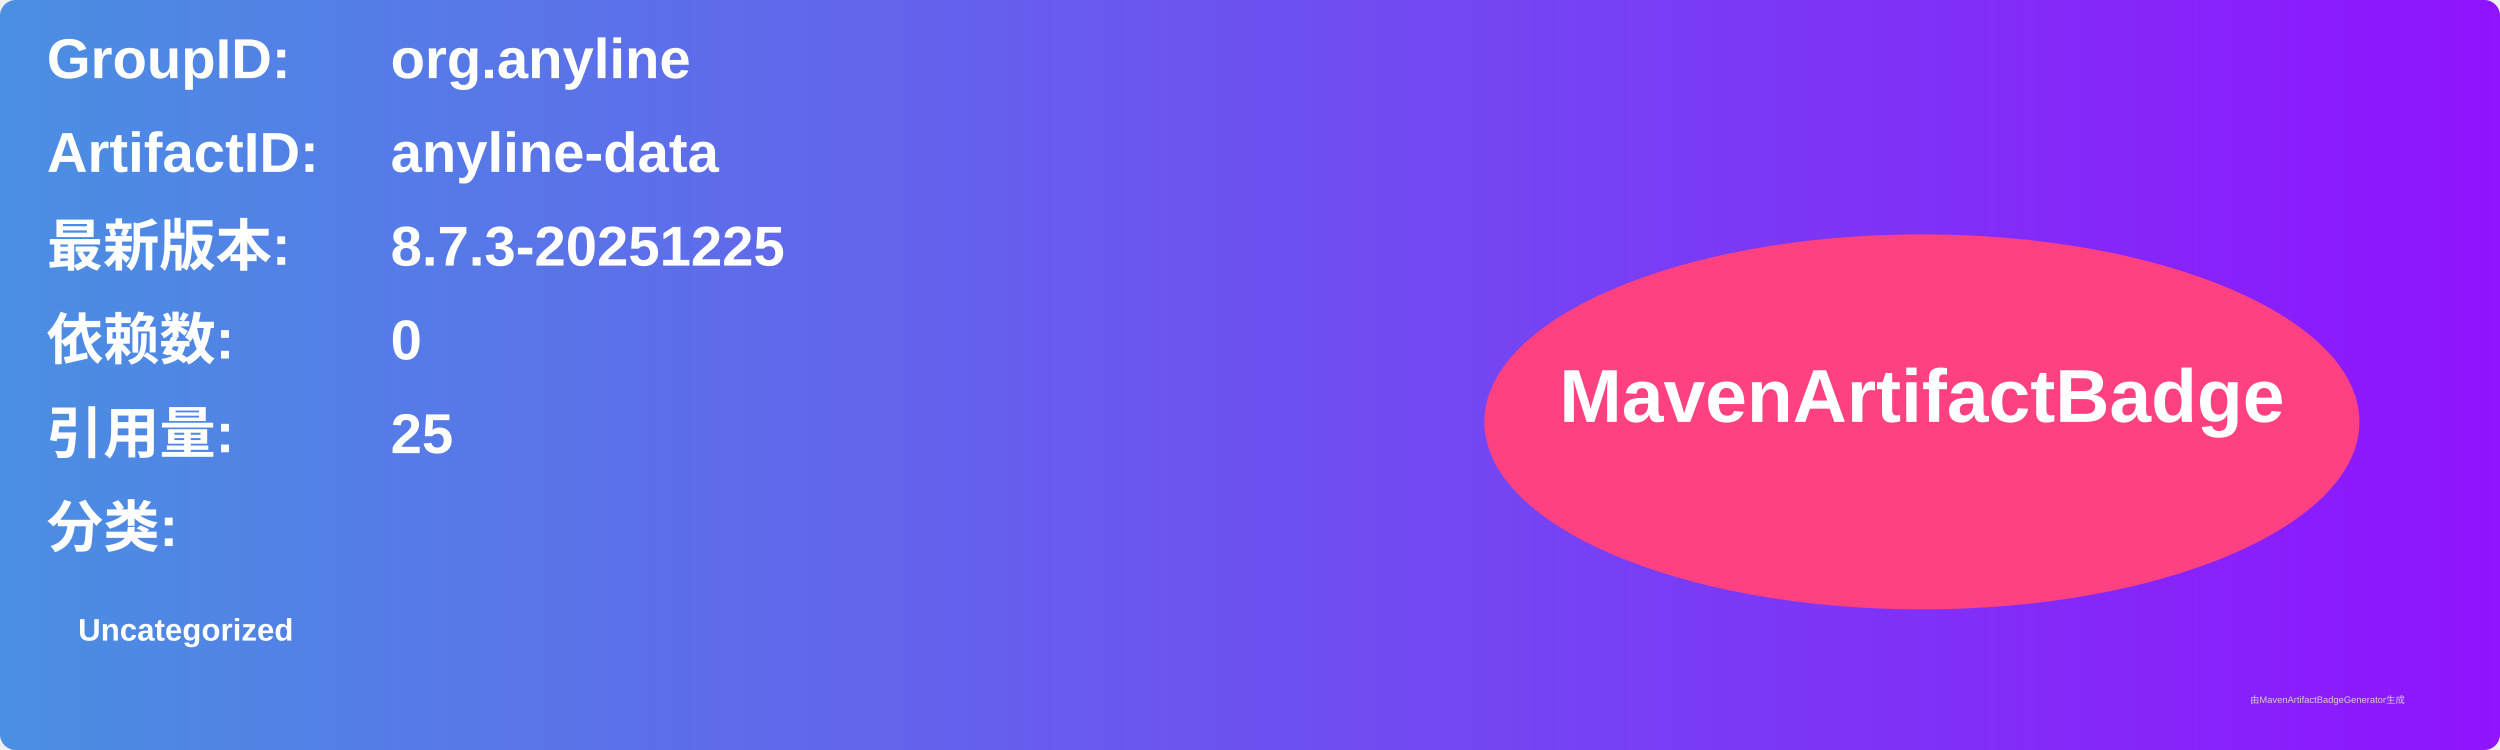
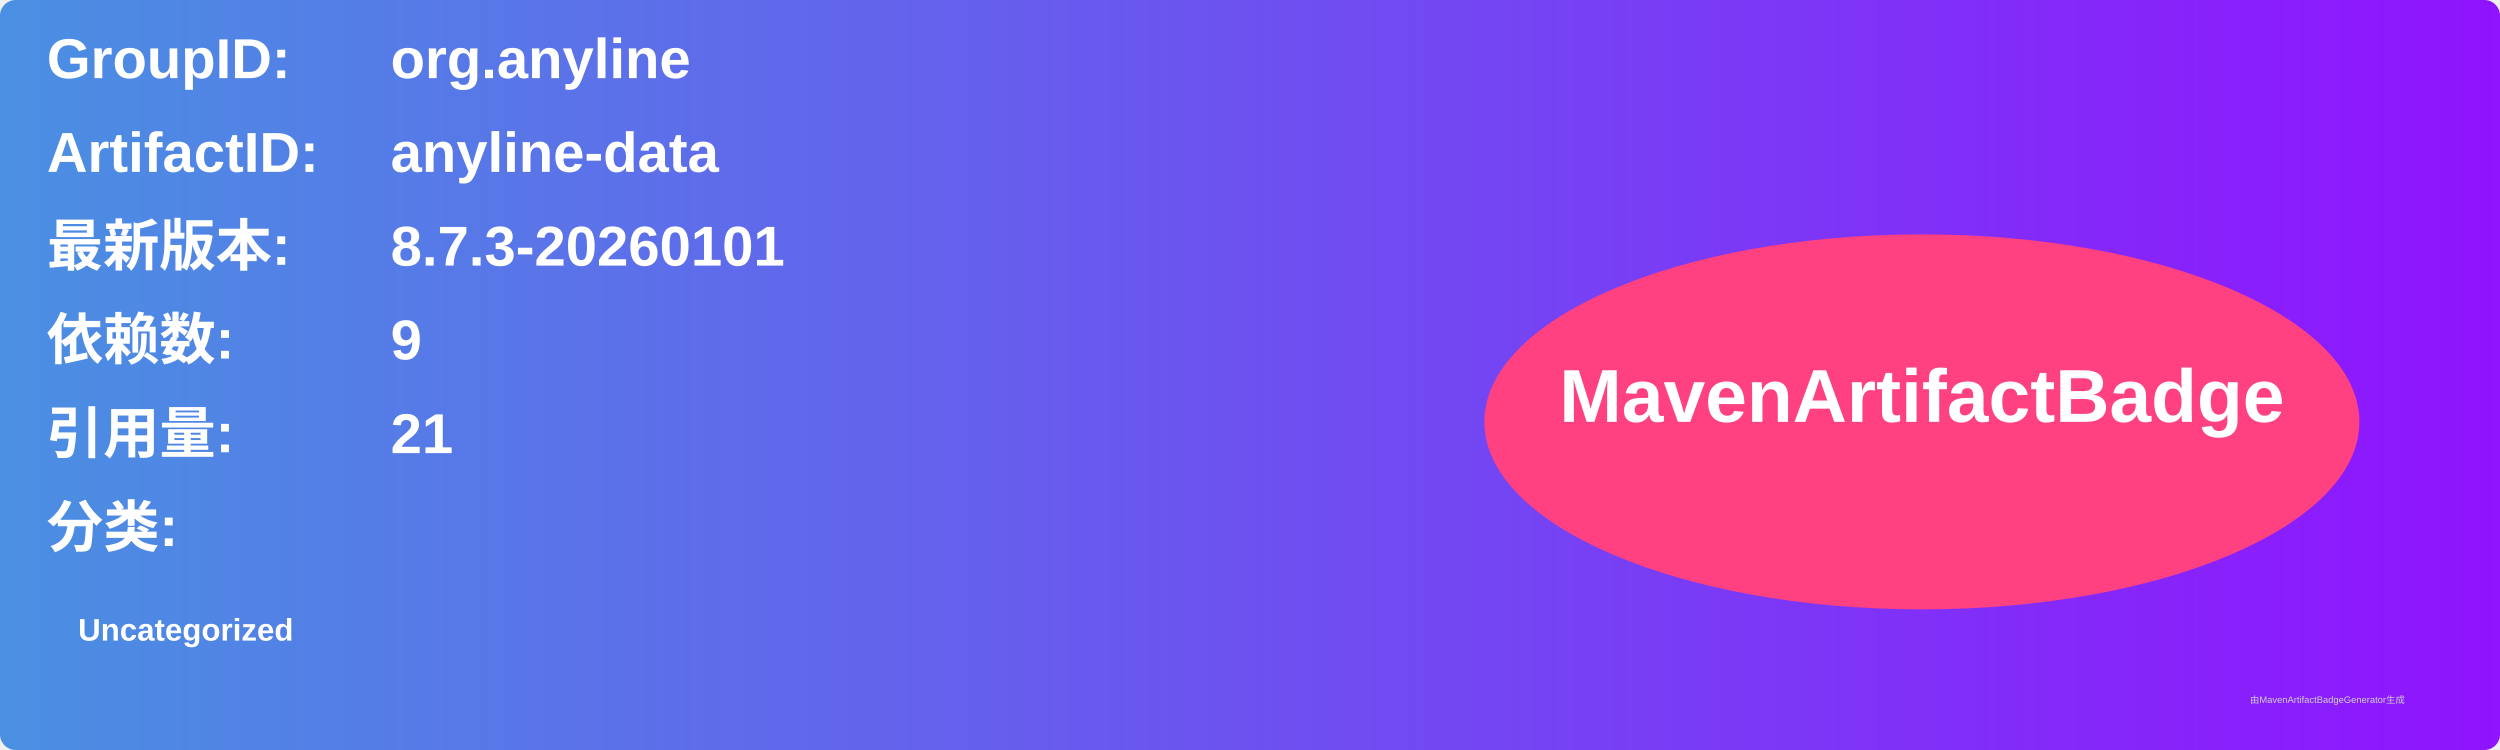
<svg xmlns="http://www.w3.org/2000/svg" width="800" height="240" viewBox="0 0 800 240">
  <linearGradient id="grad" x1="0%" y1="0%" x2="100%" y2="0%">
    <stop offset="0%" stop-color="#4a90e2" />
    <stop offset="100%" stop-color="#9013fe" />
  </linearGradient>
  <rect width="100%" height="100%" rx="5" ry="5" fill="url(#grad)" />
  <g transform="translate(15, 15)">
    <text x="0" y="10" font-family="Arial" font-size="18" fill="white" font-weight="bold" width="260">GroupID:</text>
    <text x="110" y="10" font-family="Arial" font-size="18" fill="white" font-weight="bold" width="460">org.anyline</text>
    <text x="0" y="40" font-family="Arial" font-size="18" fill="white" font-weight="bold" width="260">ArtifactID:</text>
    <text x="110" y="40" font-family="Arial" font-size="18" fill="white" font-weight="bold" width="460">anyline-data</text>
    <text x="0" y="70" font-family="Arial" font-size="18" fill="white" font-weight="bold">最新版本:</text>
    <text x="110" y="70" font-family="Arial" font-size="18" fill="white" font-weight="bold">
-       <tspan font-weight="bold">8.7.3-20251225</tspan>
+       <tspan font-weight="bold">8.7.3-20260101</tspan>
    </text>
    <text x="0" y="100" font-family="Arial" font-size="18" fill="white" font-weight="bold">依赖数: </text>
    <text x="110" y="100" font-family="Arial" font-size="18" fill="white">
-       <tspan font-weight="bold">0</tspan>
+       <tspan font-weight="bold">9</tspan>
    </text>
    <text x="0" y="130" font-family="Arial" font-size="18" fill="white" font-weight="bold">引用量: </text>
    <text x="110" y="130" font-family="Arial" font-size="18" fill="white">
-       <tspan font-weight="bold">25</tspan>
+       <tspan font-weight="bold">21</tspan>
    </text>
    <text x="0" y="160" font-family="Arial" font-size="18" fill="white" font-weight="bold">分类:</text>
    <text x="10" y="190" font-family="Arial" font-size="10" fill="white">
      <tspan font-weight="bold">Uncategorized</tspan>
    </text>
    <ellipse cx="600" cy="120" rx="140" ry="60" fill="#ff4081" />
    <text x="600" y="120" text-anchor="middle" font-family="Arial" font-size="24" fill="white" font-weight="bold">MavenArtifactBadge</text>
  </g>
  <text x="720" y="225" font-family="Arial" font-size="3" fill="#d0d0d0">由MavenArtifactBadgeGenerator生成</text>
</svg>
